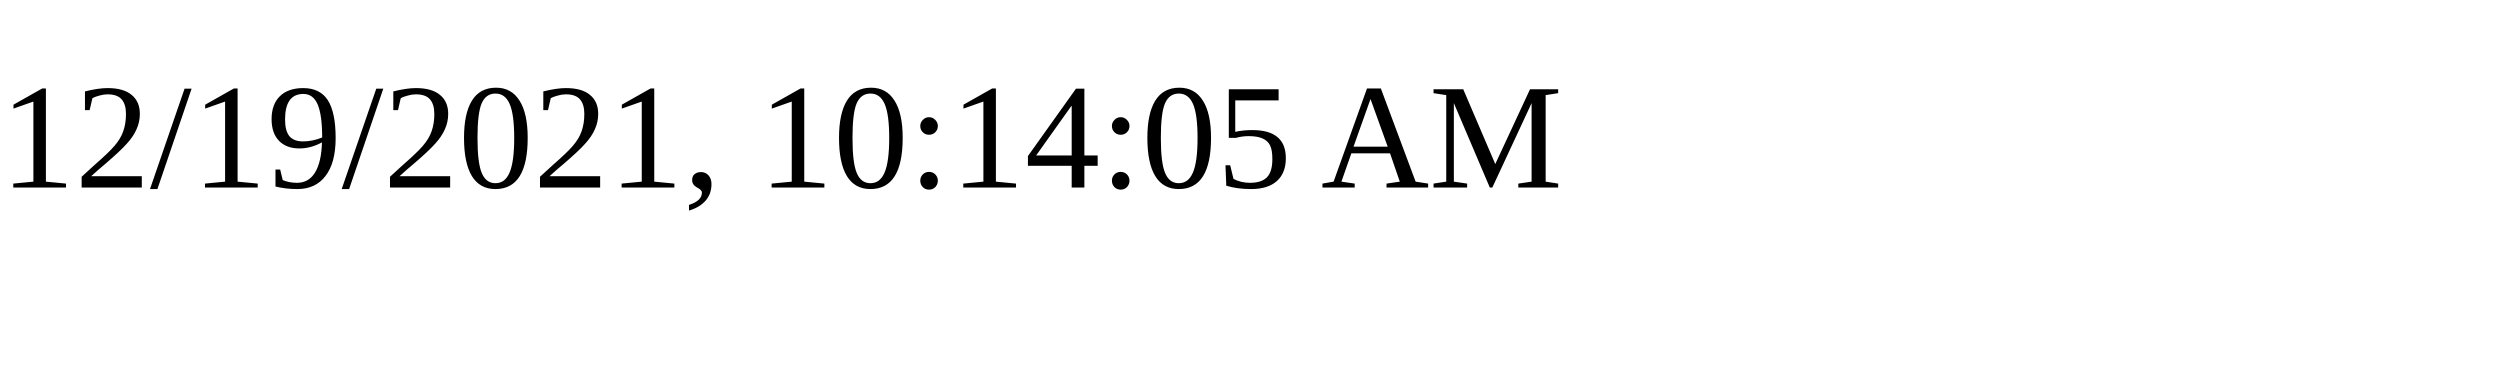
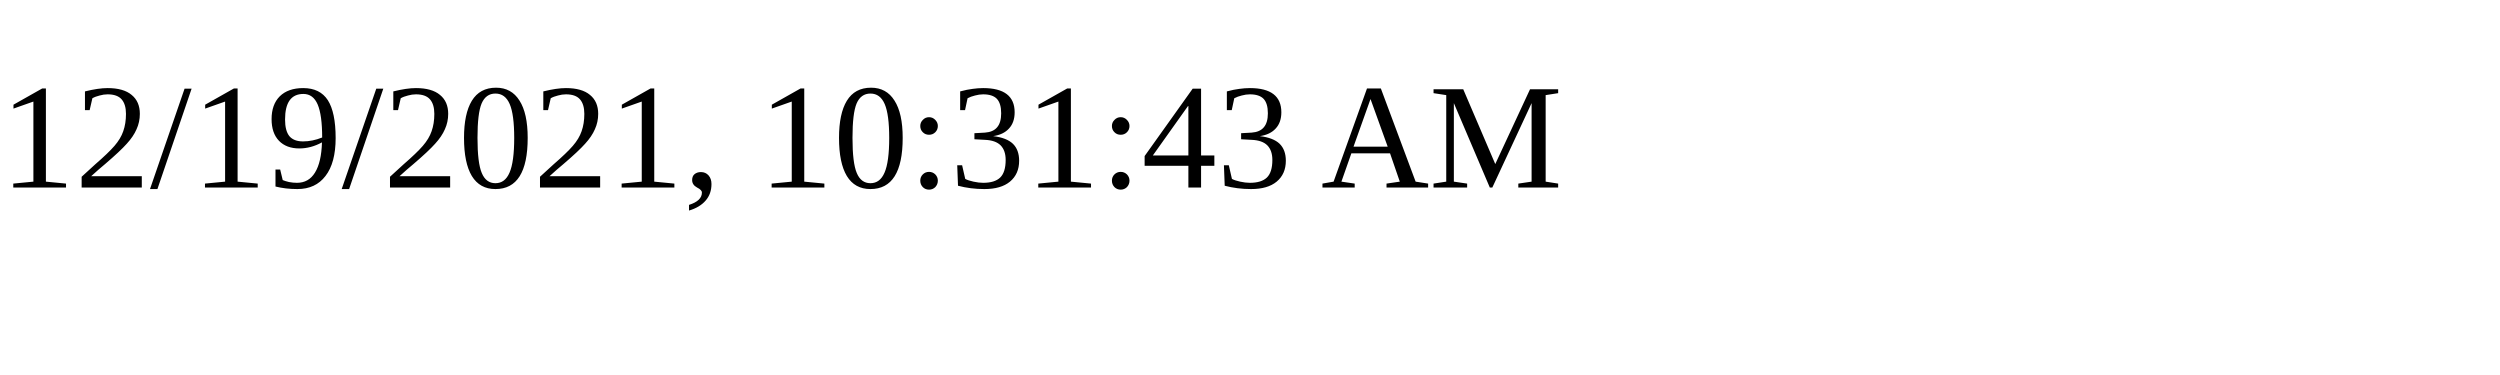
<svg xmlns="http://www.w3.org/2000/svg" height="30" width="200">
-   <text x="0" y="15">12/19/2021, 10:14:05 AM</text>
+   <text x="0" y="15">12/19/2021, 10:31:43 AM</text>
</svg>
